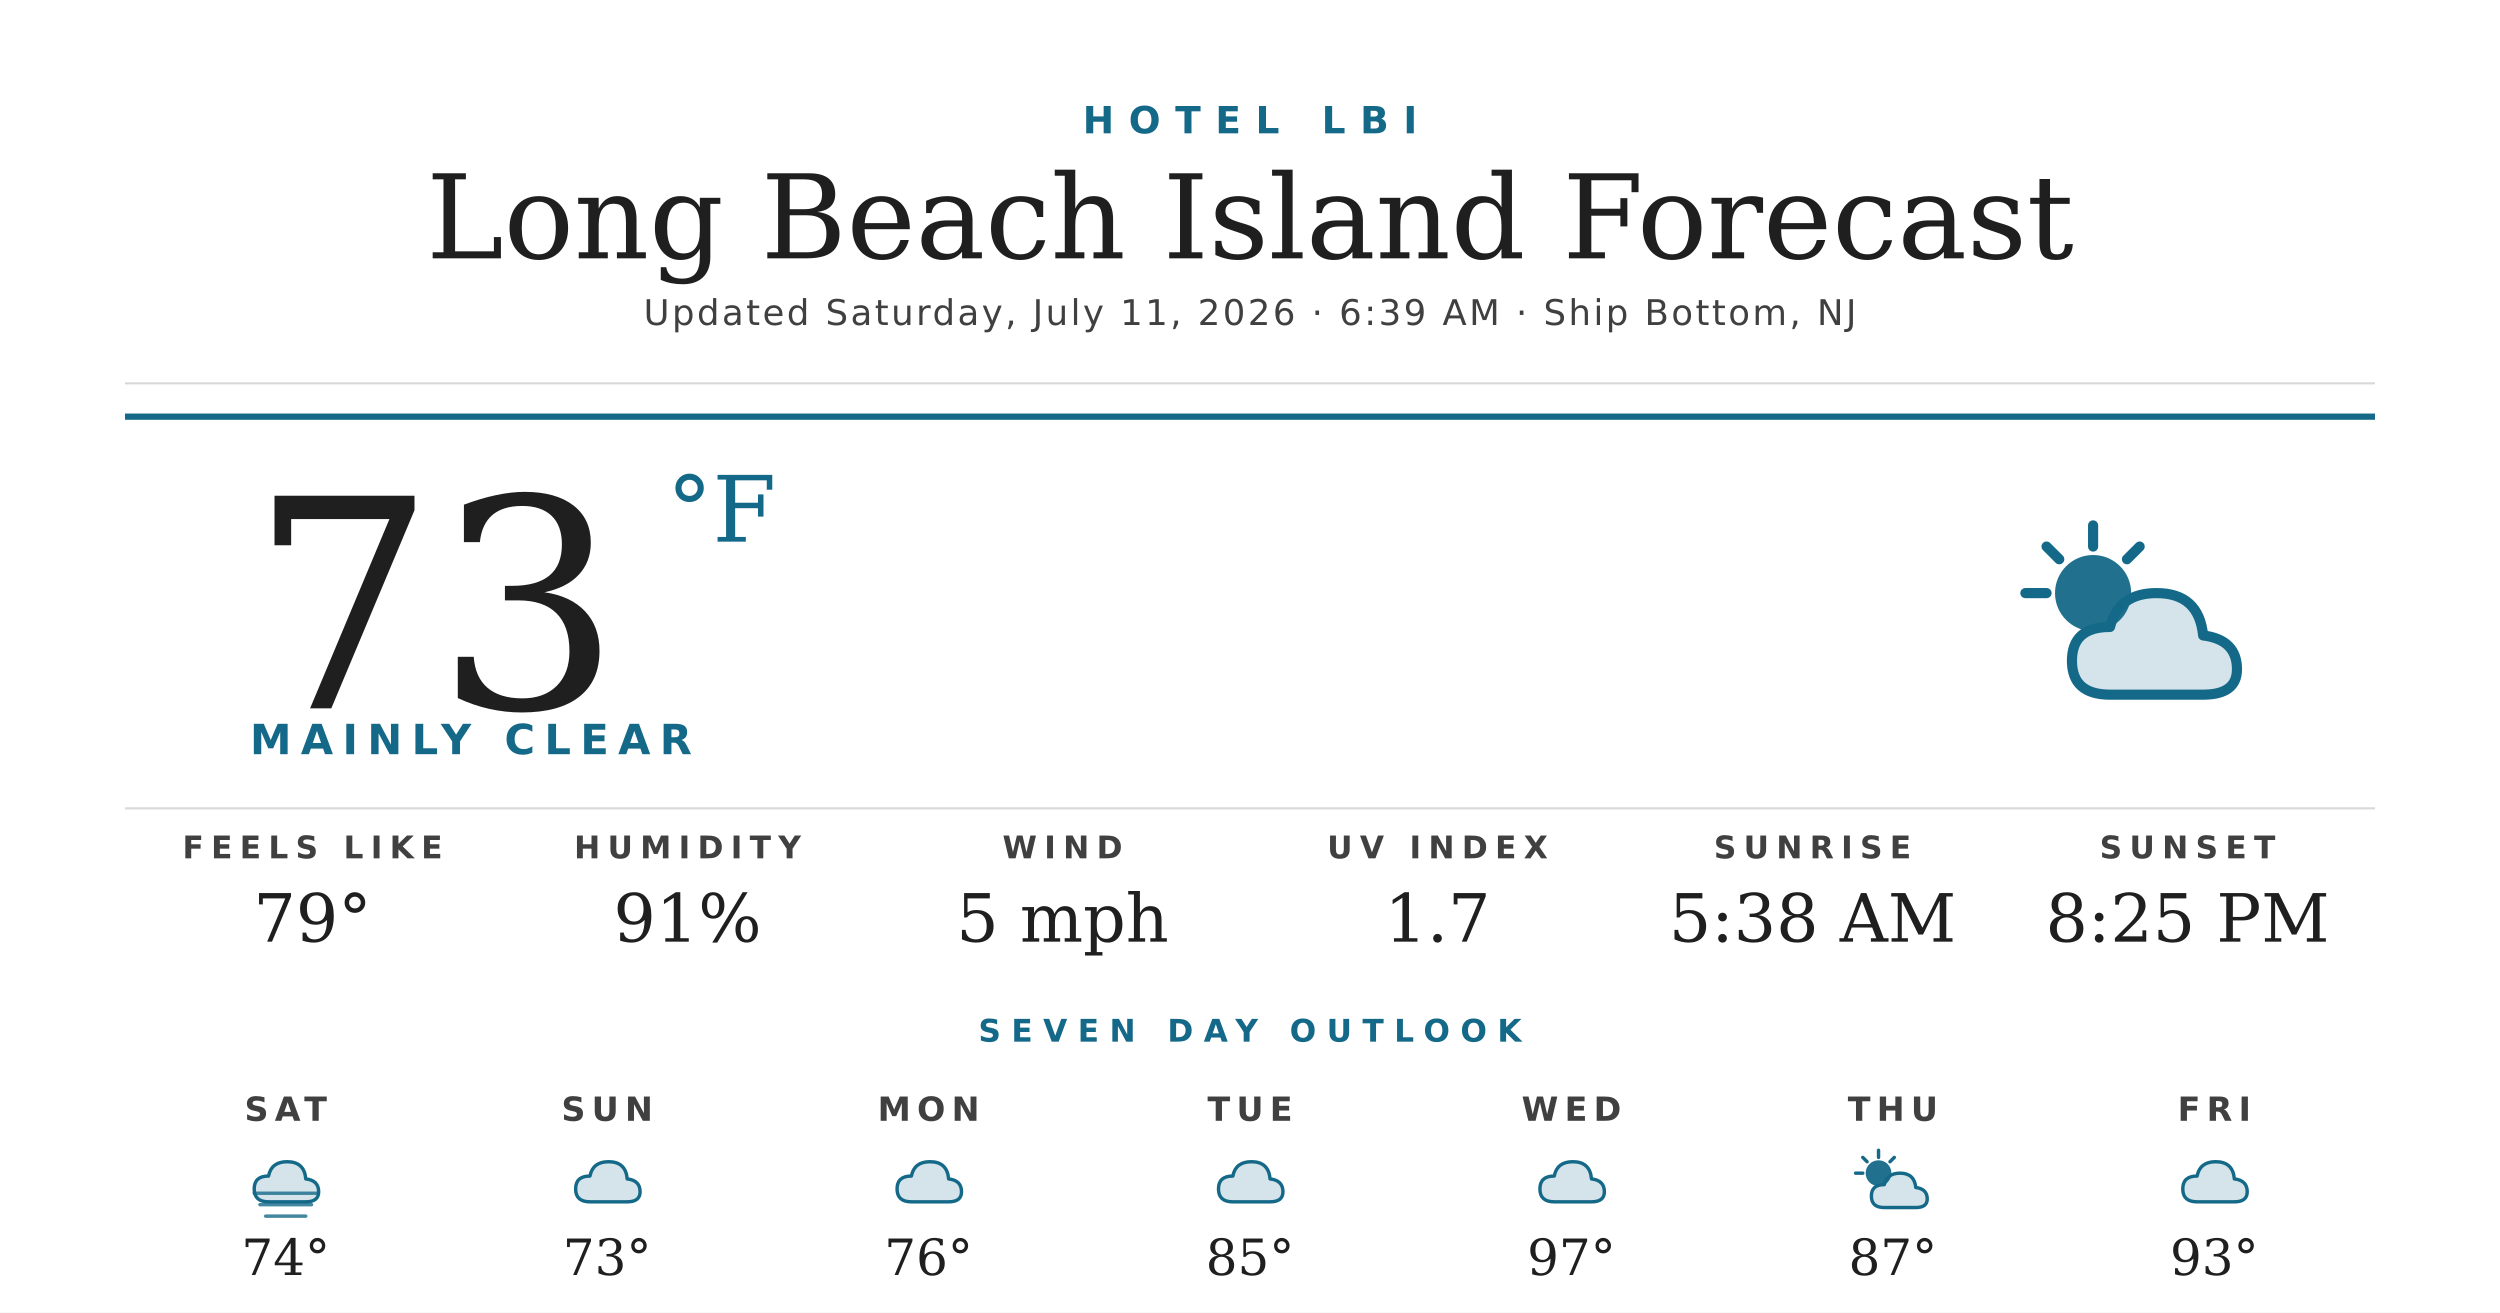
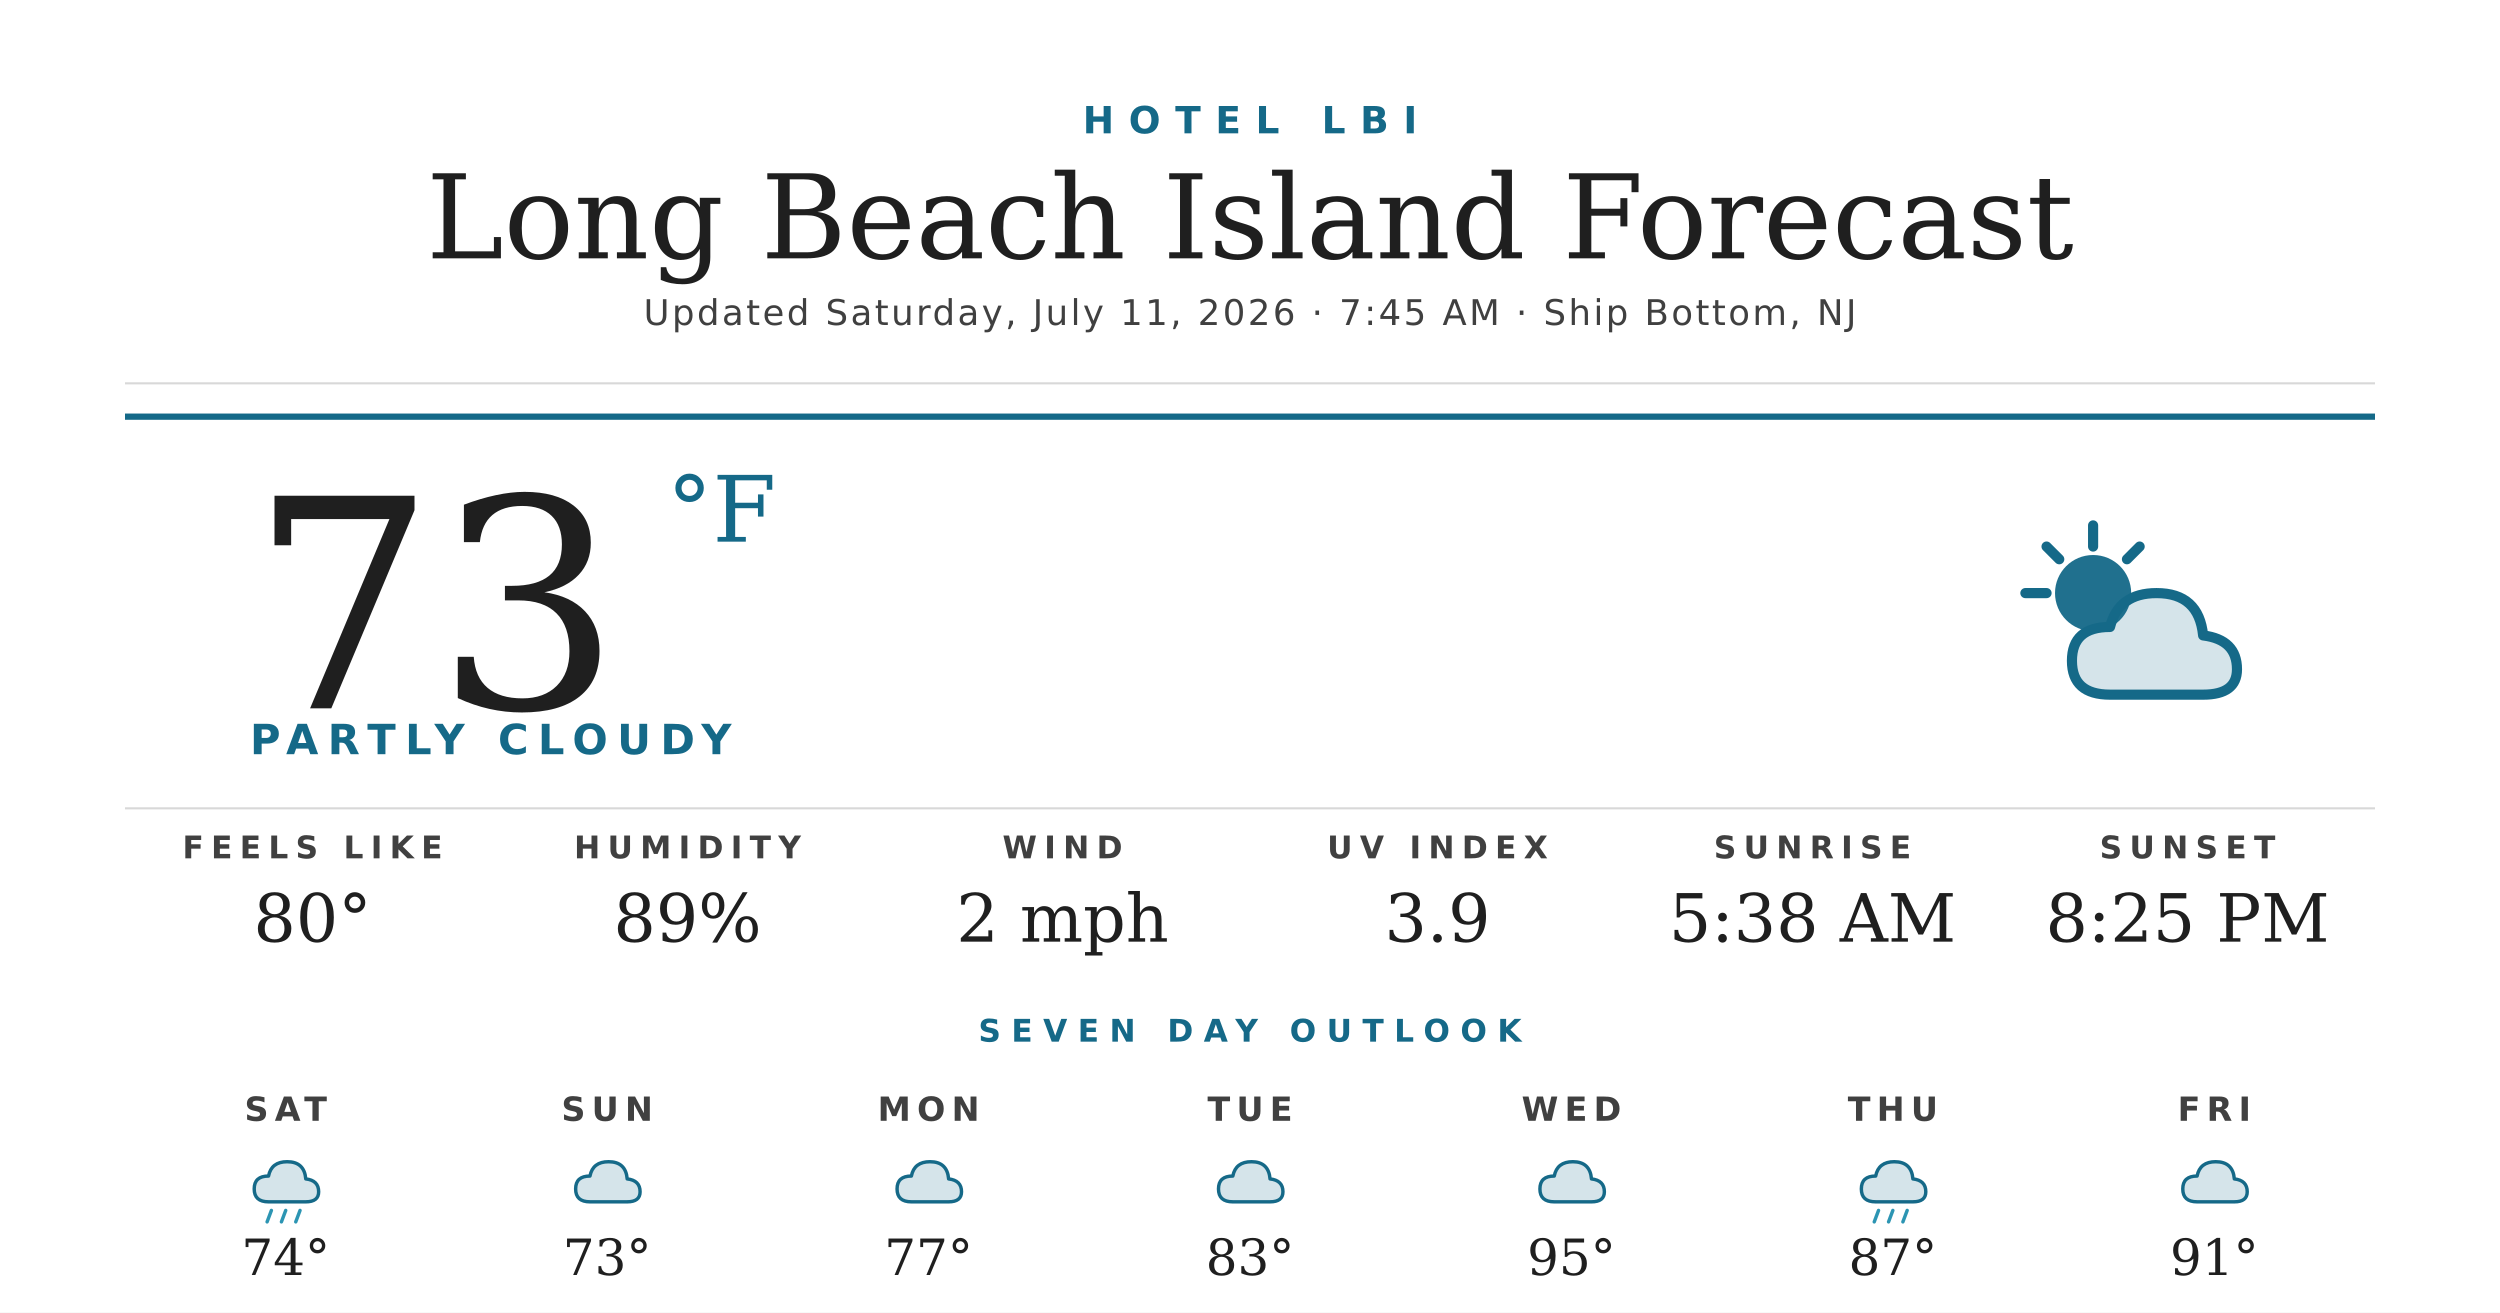
<svg xmlns="http://www.w3.org/2000/svg" width="1200" height="630" viewBox="0 0 1200 630">
  <rect width="1200" height="630" fill="#ffffff" />
  <text x="600" y="64" text-anchor="middle" font-family="'Montserrat Bold', 'Montserrat', 'DejaVu Sans', Helvetica, Arial, sans-serif" font-size="18" font-weight="700" fill="#156988" letter-spacing="7">HOTEL LBI</text>
  <text x="600" y="124" text-anchor="middle" font-family="'Prata', 'DejaVu Serif', Georgia, serif" font-size="56" fill="#1f1f1f">Long Beach Island Forecast</text>
-   <text x="600" y="156" text-anchor="middle" font-family="'Montserrat', 'DejaVu Sans', Helvetica, Arial, sans-serif" font-size="17" font-weight="500" fill="#404040" letter-spacing="1.2">Updated Saturday, July 11, 2026 · 6:39 AM · Ship Bottom, NJ</text>
+   <text x="600" y="156" text-anchor="middle" font-family="'Montserrat', 'DejaVu Sans', Helvetica, Arial, sans-serif" font-size="17" font-weight="500" fill="#404040" letter-spacing="1.2">Updated Saturday, July 11, 2026 · 7:45 AM · Ship Bottom, NJ</text>
  <line x1="60" y1="184" x2="1140" y2="184" stroke="#d8d8d8" stroke-width="1" />
  <line x1="60" y1="200" x2="1140" y2="200" stroke="#156988" stroke-width="3" />
  <text x="120" y="340" font-family="'Prata', 'DejaVu Serif', Georgia, serif" font-size="140" fill="#1f1f1f">73</text>
  <text x="320" y="260" font-family="'Prata', 'DejaVu Serif', Georgia, serif" font-size="44" fill="#156988">°F</text>
-   <text x="120" y="362" font-family="'Montserrat Bold', 'Montserrat', 'DejaVu Sans', Helvetica, Arial, sans-serif" font-size="20" font-weight="700" fill="#156988" letter-spacing="4.5">MAINLY CLEAR</text>
+   <text x="120" y="362" font-family="'Montserrat Bold', 'Montserrat', 'DejaVu Sans', Helvetica, Arial, sans-serif" font-size="20" font-weight="700" fill="#156988" letter-spacing="4.5">PARTLY CLOUDY</text>
  <g transform="translate(960,240) scale(2.03125)">
    <circle cx="22" cy="22" r="9" fill="#156988" opacity="0.95" />
    <g stroke="#156988" stroke-width="2.4" stroke-linecap="round">
      <line x1="22" y1="6" x2="22" y2="11" />
      <line x1="6" y1="22" x2="11" y2="22" />
      <line x1="11" y1="11" x2="14" y2="14" />
      <line x1="33" y1="11" x2="30" y2="14" />
    </g>
    <path d="M26 46 Q17 46 17 38 Q17 30 26 30 Q28 22 37 22 Q47 22 48 32 Q56 33 56 40 Q56 46 48 46 Z" fill="#156988" opacity="0.18" />
    <path d="M26 46 Q17 46 17 38 Q17 30 26 30 Q28 22 37 22 Q47 22 48 32 Q56 33 56 40 Q56 46 48 46 Z" fill="none" stroke="#156988" stroke-width="2.4" stroke-linejoin="round" />
  </g>
  <line x1="60" y1="388" x2="1140" y2="388" stroke="#d8d8d8" stroke-width="1" />
  <text x="150" y="412" text-anchor="middle" font-family="'Montserrat Bold', 'Montserrat', 'DejaVu Sans', Helvetica, Arial, sans-serif" font-size="15" font-weight="700" fill="#404040" letter-spacing="3.5">FEELS LIKE</text>
-   <text x="150" y="452" text-anchor="middle" font-family="'Prata', 'DejaVu Serif', Georgia, serif" font-size="32" fill="#1f1f1f">79°</text>
+   <text x="150" y="452" text-anchor="middle" font-family="'Prata', 'DejaVu Serif', Georgia, serif" font-size="32" fill="#1f1f1f">80°</text>
  <text x="330" y="412" text-anchor="middle" font-family="'Montserrat Bold', 'Montserrat', 'DejaVu Sans', Helvetica, Arial, sans-serif" font-size="15" font-weight="700" fill="#404040" letter-spacing="3.5">HUMIDITY</text>
-   <text x="330" y="452" text-anchor="middle" font-family="'Prata', 'DejaVu Serif', Georgia, serif" font-size="32" fill="#1f1f1f">91%</text>
+   <text x="330" y="452" text-anchor="middle" font-family="'Prata', 'DejaVu Serif', Georgia, serif" font-size="32" fill="#1f1f1f">89%</text>
  <text x="510" y="412" text-anchor="middle" font-family="'Montserrat Bold', 'Montserrat', 'DejaVu Sans', Helvetica, Arial, sans-serif" font-size="15" font-weight="700" fill="#404040" letter-spacing="3.5">WIND</text>
-   <text x="510" y="452" text-anchor="middle" font-family="'Prata', 'DejaVu Serif', Georgia, serif" font-size="32" fill="#1f1f1f">5 mph</text>
+   <text x="510" y="452" text-anchor="middle" font-family="'Prata', 'DejaVu Serif', Georgia, serif" font-size="32" fill="#1f1f1f">2 mph</text>
  <text x="690" y="412" text-anchor="middle" font-family="'Montserrat Bold', 'Montserrat', 'DejaVu Sans', Helvetica, Arial, sans-serif" font-size="15" font-weight="700" fill="#404040" letter-spacing="3.5">UV INDEX</text>
-   <text x="690" y="452" text-anchor="middle" font-family="'Prata', 'DejaVu Serif', Georgia, serif" font-size="32" fill="#1f1f1f">1.7</text>
+   <text x="690" y="452" text-anchor="middle" font-family="'Prata', 'DejaVu Serif', Georgia, serif" font-size="32" fill="#1f1f1f">3.9</text>
  <text x="870" y="412" text-anchor="middle" font-family="'Montserrat Bold', 'Montserrat', 'DejaVu Sans', Helvetica, Arial, sans-serif" font-size="15" font-weight="700" fill="#404040" letter-spacing="3.5">SUNRISE</text>
  <text x="870" y="452" text-anchor="middle" font-family="'Prata', 'DejaVu Serif', Georgia, serif" font-size="32" fill="#1f1f1f">5:38 AM</text>
  <text x="1050" y="412" text-anchor="middle" font-family="'Montserrat Bold', 'Montserrat', 'DejaVu Sans', Helvetica, Arial, sans-serif" font-size="15" font-weight="700" fill="#404040" letter-spacing="3.5">SUNSET</text>
  <text x="1050" y="452" text-anchor="middle" font-family="'Prata', 'DejaVu Serif', Georgia, serif" font-size="32" fill="#1f1f1f">8:25 PM</text>
  <text x="600" y="500" text-anchor="middle" font-family="'Montserrat Bold', 'Montserrat', 'DejaVu Sans', Helvetica, Arial, sans-serif" font-size="15" font-weight="700" fill="#156988" letter-spacing="5">SEVEN DAY OUTLOOK</text>
  <text x="137.143" y="538" text-anchor="middle" font-family="'Montserrat Bold', 'Montserrat', 'DejaVu Sans', Helvetica, Arial, sans-serif" font-size="16" font-weight="700" fill="#404040" letter-spacing="3">SAT</text>
  <g transform="translate(115.1429,548) scale(0.6875)">
    <path d="M20 42 Q10 42 10 33 Q10 24 20 24 Q22 14 33 14 Q45 14 46 26 Q55 27 55 35 Q55 42 46 42 Z" fill="#156988" opacity="0.18" />
    <path d="M20 42 Q10 42 10 33 Q10 24 20 24 Q22 14 33 14 Q45 14 46 26 Q55 27 55 35 Q55 42 46 42 Z" fill="none" stroke="#156988" stroke-width="2.4" stroke-linejoin="round" />
-     <g stroke="#156988" stroke-width="2.4" stroke-linecap="round" opacity="0.8">
-       <line x1="10" y1="36" x2="54" y2="36" />
-       <line x1="14" y1="44" x2="50" y2="44" />
-       <line x1="18" y1="52" x2="46" y2="52" />
+     <g stroke="#2C95B3" stroke-width="2.4" stroke-linecap="round">
+       <line x1="22" y1="48" x2="19" y2="56" />
+       <line x1="32" y1="48" x2="29" y2="56" />
+       <line x1="42" y1="48" x2="39" y2="56" />
    </g>
  </g>
  <text x="137.143" y="612" text-anchor="middle" font-family="'Prata', 'DejaVu Serif', Georgia, serif" font-size="24" fill="#1f1f1f">74°</text>
  <text x="291.429" y="538" text-anchor="middle" font-family="'Montserrat Bold', 'Montserrat', 'DejaVu Sans', Helvetica, Arial, sans-serif" font-size="16" font-weight="700" fill="#404040" letter-spacing="3">SUN</text>
  <g transform="translate(269.4286,548) scale(0.6875)">
    <path d="M20 42 Q10 42 10 33 Q10 24 20 24 Q22 14 33 14 Q45 14 46 26 Q55 27 55 35 Q55 42 46 42 Z" fill="#156988" opacity="0.18" />
    <path d="M20 42 Q10 42 10 33 Q10 24 20 24 Q22 14 33 14 Q45 14 46 26 Q55 27 55 35 Q55 42 46 42 Z" fill="none" stroke="#156988" stroke-width="2.4" stroke-linejoin="round" />
  </g>
  <text x="291.429" y="612" text-anchor="middle" font-family="'Prata', 'DejaVu Serif', Georgia, serif" font-size="24" fill="#1f1f1f">73°</text>
  <text x="445.714" y="538" text-anchor="middle" font-family="'Montserrat Bold', 'Montserrat', 'DejaVu Sans', Helvetica, Arial, sans-serif" font-size="16" font-weight="700" fill="#404040" letter-spacing="3">MON</text>
  <g transform="translate(423.7143,548) scale(0.6875)">
    <path d="M20 42 Q10 42 10 33 Q10 24 20 24 Q22 14 33 14 Q45 14 46 26 Q55 27 55 35 Q55 42 46 42 Z" fill="#156988" opacity="0.18" />
    <path d="M20 42 Q10 42 10 33 Q10 24 20 24 Q22 14 33 14 Q45 14 46 26 Q55 27 55 35 Q55 42 46 42 Z" fill="none" stroke="#156988" stroke-width="2.4" stroke-linejoin="round" />
  </g>
-   <text x="445.714" y="612" text-anchor="middle" font-family="'Prata', 'DejaVu Serif', Georgia, serif" font-size="24" fill="#1f1f1f">76°</text>
+   <text x="445.714" y="612" text-anchor="middle" font-family="'Prata', 'DejaVu Serif', Georgia, serif" font-size="24" fill="#1f1f1f">77°</text>
  <text x="600" y="538" text-anchor="middle" font-family="'Montserrat Bold', 'Montserrat', 'DejaVu Sans', Helvetica, Arial, sans-serif" font-size="16" font-weight="700" fill="#404040" letter-spacing="3">TUE</text>
  <g transform="translate(578,548) scale(0.6875)">
    <path d="M20 42 Q10 42 10 33 Q10 24 20 24 Q22 14 33 14 Q45 14 46 26 Q55 27 55 35 Q55 42 46 42 Z" fill="#156988" opacity="0.18" />
    <path d="M20 42 Q10 42 10 33 Q10 24 20 24 Q22 14 33 14 Q45 14 46 26 Q55 27 55 35 Q55 42 46 42 Z" fill="none" stroke="#156988" stroke-width="2.4" stroke-linejoin="round" />
  </g>
-   <text x="600" y="612" text-anchor="middle" font-family="'Prata', 'DejaVu Serif', Georgia, serif" font-size="24" fill="#1f1f1f">85°</text>
+   <text x="600" y="612" text-anchor="middle" font-family="'Prata', 'DejaVu Serif', Georgia, serif" font-size="24" fill="#1f1f1f">83°</text>
  <text x="754.286" y="538" text-anchor="middle" font-family="'Montserrat Bold', 'Montserrat', 'DejaVu Sans', Helvetica, Arial, sans-serif" font-size="16" font-weight="700" fill="#404040" letter-spacing="3">WED</text>
  <g transform="translate(732.2857,548) scale(0.6875)">
    <path d="M20 42 Q10 42 10 33 Q10 24 20 24 Q22 14 33 14 Q45 14 46 26 Q55 27 55 35 Q55 42 46 42 Z" fill="#156988" opacity="0.18" />
    <path d="M20 42 Q10 42 10 33 Q10 24 20 24 Q22 14 33 14 Q45 14 46 26 Q55 27 55 35 Q55 42 46 42 Z" fill="none" stroke="#156988" stroke-width="2.4" stroke-linejoin="round" />
  </g>
-   <text x="754.286" y="612" text-anchor="middle" font-family="'Prata', 'DejaVu Serif', Georgia, serif" font-size="24" fill="#1f1f1f">97°</text>
+   <text x="754.286" y="612" text-anchor="middle" font-family="'Prata', 'DejaVu Serif', Georgia, serif" font-size="24" fill="#1f1f1f">95°</text>
  <text x="908.571" y="538" text-anchor="middle" font-family="'Montserrat Bold', 'Montserrat', 'DejaVu Sans', Helvetica, Arial, sans-serif" font-size="16" font-weight="700" fill="#404040" letter-spacing="3">THU</text>
  <g transform="translate(886.5714,548) scale(0.6875)">
-     <circle cx="22" cy="22" r="9" fill="#156988" opacity="0.95" />
-     <g stroke="#156988" stroke-width="2.4" stroke-linecap="round">
-       <line x1="22" y1="6" x2="22" y2="11" />
-       <line x1="6" y1="22" x2="11" y2="22" />
-       <line x1="11" y1="11" x2="14" y2="14" />
-       <line x1="33" y1="11" x2="30" y2="14" />
+     <path d="M20 42 Q10 42 10 33 Q10 24 20 24 Q22 14 33 14 Q45 14 46 26 Q55 27 55 35 Q55 42 46 42 Z" fill="#156988" opacity="0.18" />
+     <path d="M20 42 Q10 42 10 33 Q10 24 20 24 Q22 14 33 14 Q45 14 46 26 Q55 27 55 35 Q55 42 46 42 Z" fill="none" stroke="#156988" stroke-width="2.4" stroke-linejoin="round" />
+     <g stroke="#2C95B3" stroke-width="2.4" stroke-linecap="round">
+       <line x1="22" y1="48" x2="19" y2="56" />
+       <line x1="32" y1="48" x2="29" y2="56" />
+       <line x1="42" y1="48" x2="39" y2="56" />
    </g>
-     <path d="M26 46 Q17 46 17 38 Q17 30 26 30 Q28 22 37 22 Q47 22 48 32 Q56 33 56 40 Q56 46 48 46 Z" fill="#156988" opacity="0.18" />
-     <path d="M26 46 Q17 46 17 38 Q17 30 26 30 Q28 22 37 22 Q47 22 48 32 Q56 33 56 40 Q56 46 48 46 Z" fill="none" stroke="#156988" stroke-width="2.4" stroke-linejoin="round" />
  </g>
  <text x="908.571" y="612" text-anchor="middle" font-family="'Prata', 'DejaVu Serif', Georgia, serif" font-size="24" fill="#1f1f1f">87°</text>
  <text x="1062.857" y="538" text-anchor="middle" font-family="'Montserrat Bold', 'Montserrat', 'DejaVu Sans', Helvetica, Arial, sans-serif" font-size="16" font-weight="700" fill="#404040" letter-spacing="3">FRI</text>
  <g transform="translate(1040.857,548) scale(0.6875)">
    <path d="M20 42 Q10 42 10 33 Q10 24 20 24 Q22 14 33 14 Q45 14 46 26 Q55 27 55 35 Q55 42 46 42 Z" fill="#156988" opacity="0.18" />
    <path d="M20 42 Q10 42 10 33 Q10 24 20 24 Q22 14 33 14 Q45 14 46 26 Q55 27 55 35 Q55 42 46 42 Z" fill="none" stroke="#156988" stroke-width="2.4" stroke-linejoin="round" />
  </g>
-   <text x="1062.857" y="612" text-anchor="middle" font-family="'Prata', 'DejaVu Serif', Georgia, serif" font-size="24" fill="#1f1f1f">93°</text>
+   <text x="1062.857" y="612" text-anchor="middle" font-family="'Prata', 'DejaVu Serif', Georgia, serif" font-size="24" fill="#1f1f1f">91°</text>
</svg>
